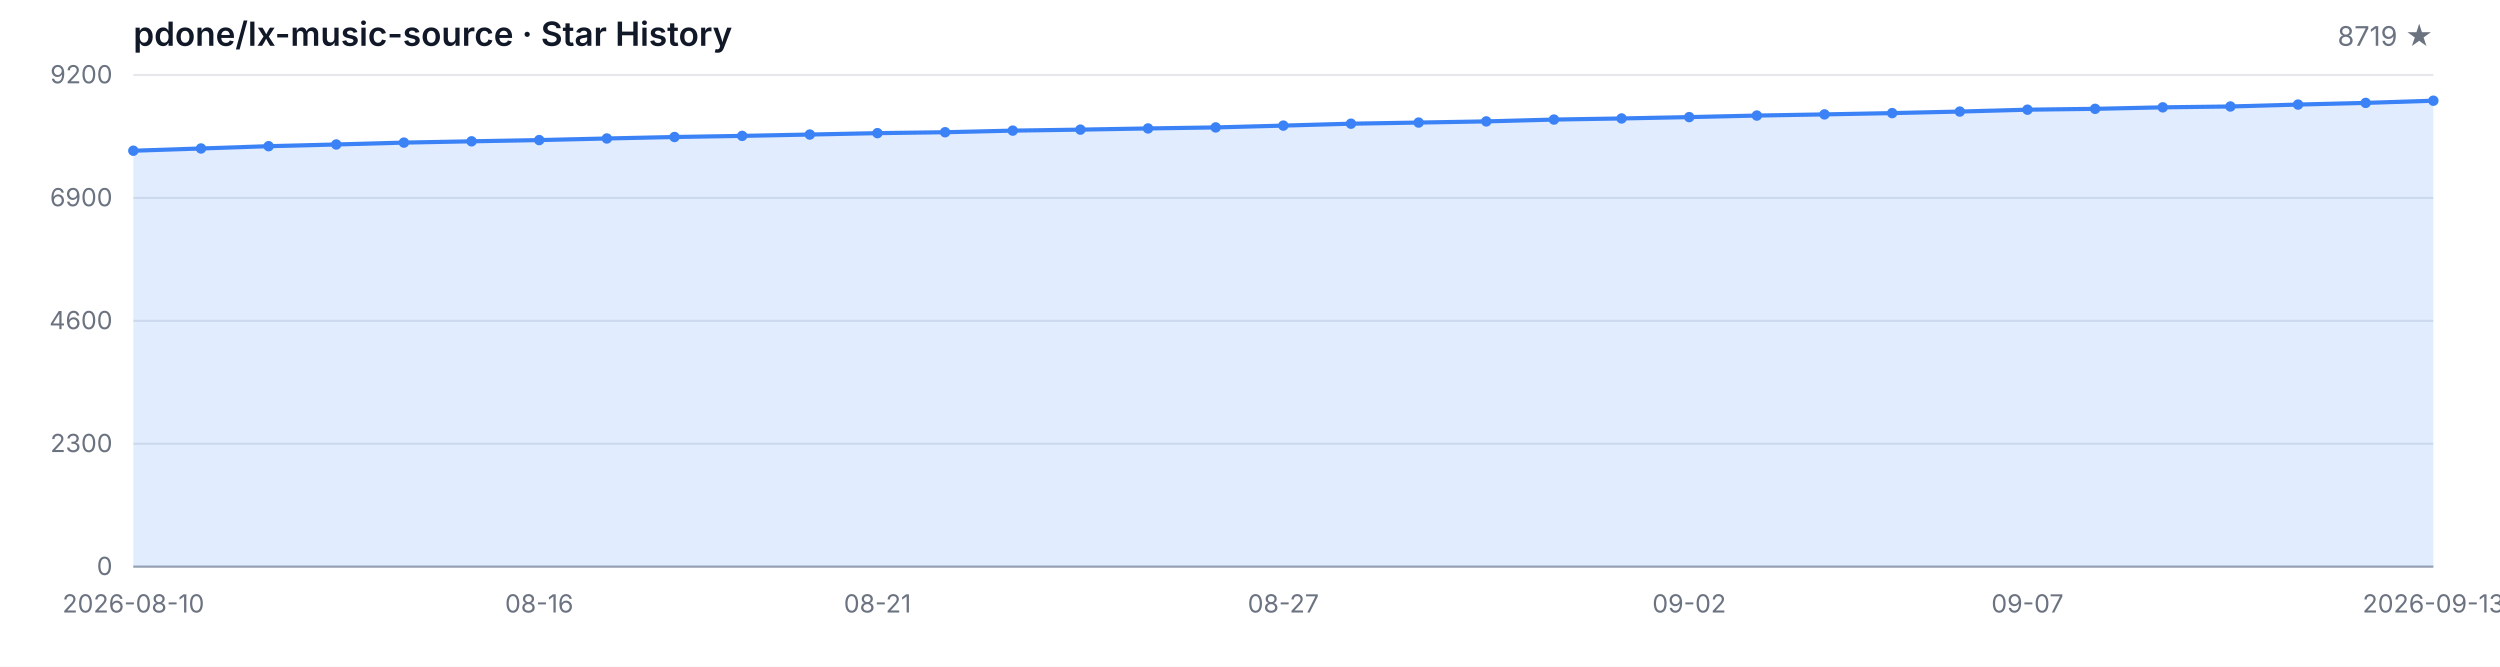
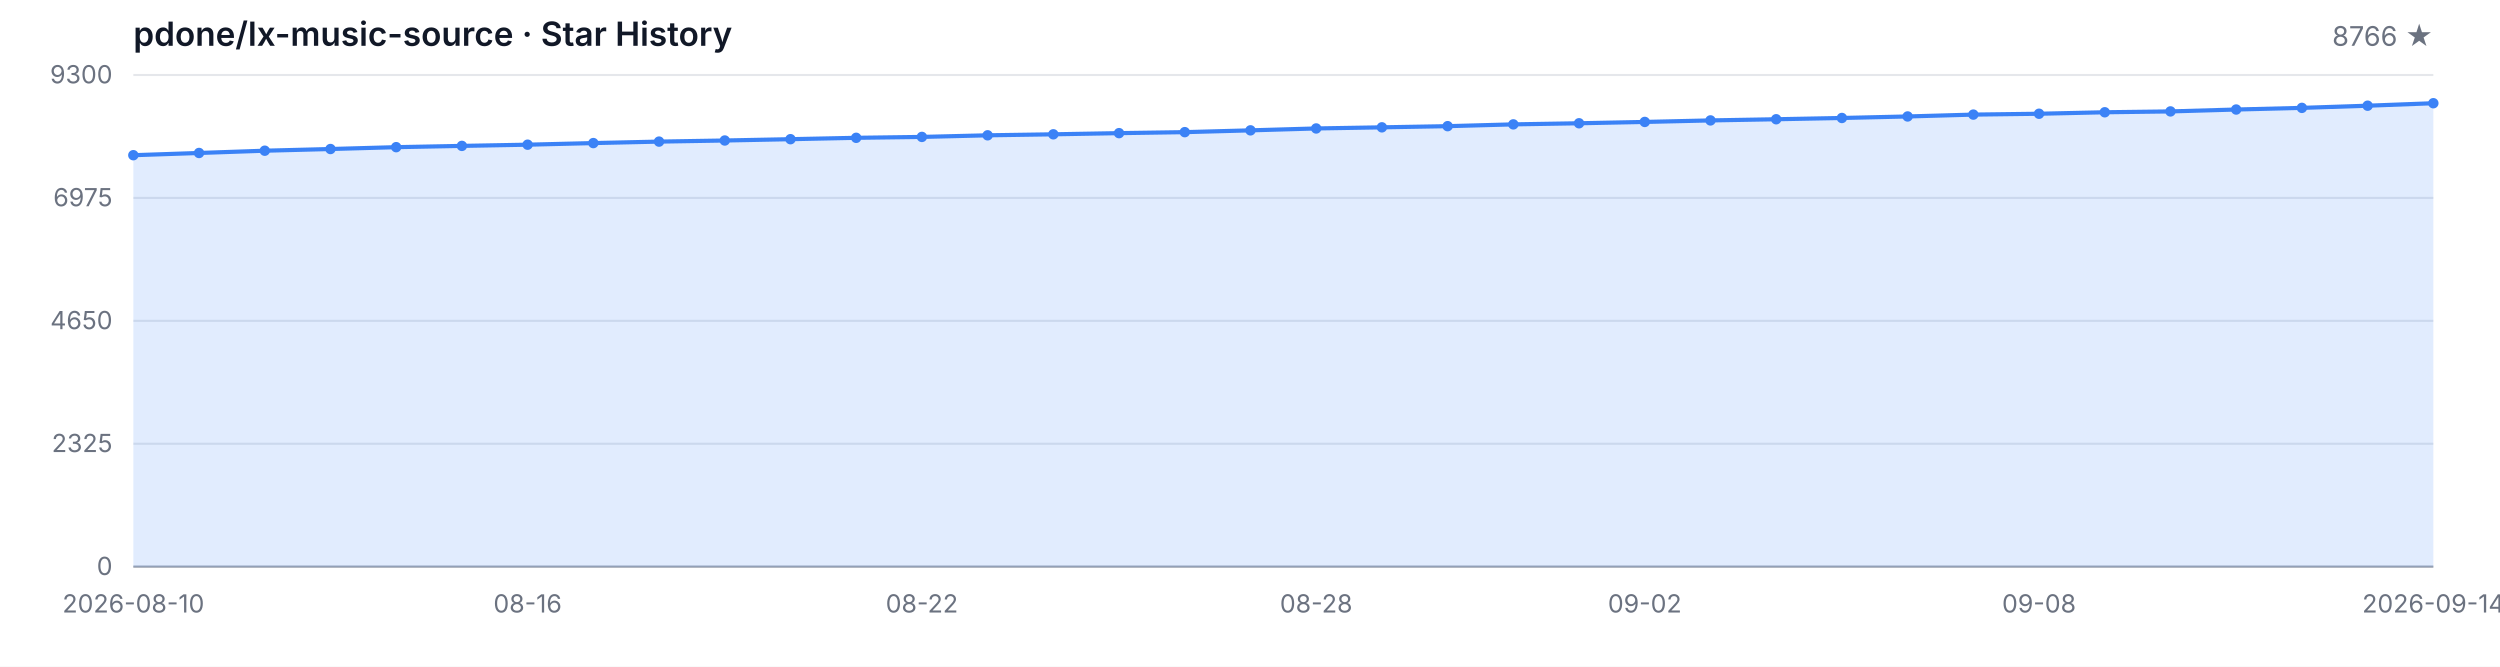
<svg xmlns="http://www.w3.org/2000/svg" width="1200" height="320" viewBox="0 0 1200 320" role="img" aria-label="Star History">
  <style>
  .bg { fill: #ffffff; }
  .grid { stroke: #e5e7eb; stroke-width: 1; }
  .axis { stroke: #9ca3af; stroke-width: 1; }
  .area { fill: rgba(59, 130, 246, 0.15); }
  .line { fill: none; stroke: #3b82f6; stroke-width: 2; stroke-linejoin: round; stroke-linecap: round; }
  .dot { fill: #3b82f6; }
  .tlabel { fill: #6b7280; font-family: -apple-system, BlinkMacSystemFont, 'Segoe UI', sans-serif; font-size: 12px; }
  .title { fill: #111827; font-family: -apple-system, BlinkMacSystemFont, 'Segoe UI', sans-serif; font-size: 16px; font-weight: 600; }
  .subtitle { fill: #6b7280; font-family: -apple-system, BlinkMacSystemFont, 'Segoe UI', sans-serif; font-size: 13px; }
  @media (prefers-color-scheme: dark) {
    .bg { fill: #0d1117; }
    .grid { stroke: #21262d; }
    .axis { stroke: #484f58; }
    .area { fill: rgba(58, 132, 255, 0.18); }
    .line { stroke: #58a6ff; }
    .dot { fill: #58a6ff; }
    .tlabel { fill: #8b949e; }
    .title { fill: #c9d1d9; }
    .subtitle { fill: #8b949e; }
  }
</style>
  <rect class="bg" width="1200" height="320" />
  <text class="title" x="64" y="22">pdone/lx-music-source · Star History</text>
-   <text class="subtitle" x="1168" y="22" text-anchor="end">8719 ★</text>
+   <text class="subtitle" x="1168" y="22" text-anchor="end">8766 ★</text>
  <line class="grid" x1="64" y1="272.00" x2="1168" y2="272.00" />
  <line class="grid" x1="64" y1="213.00" x2="1168" y2="213.00" />
  <line class="grid" x1="64" y1="154.00" x2="1168" y2="154.00" />
  <line class="grid" x1="64" y1="95.00" x2="1168" y2="95.00" />
  <line class="grid" x1="64" y1="36.00" x2="1168" y2="36.00" />
  <text class="tlabel" x="54" y="276.00" text-anchor="end">0</text>
-   <text class="tlabel" x="54" y="217.00" text-anchor="end">2300</text>
-   <text class="tlabel" x="54" y="158.00" text-anchor="end">4600</text>
-   <text class="tlabel" x="54" y="99.00" text-anchor="end">6900</text>
-   <text class="tlabel" x="54" y="40.00" text-anchor="end">9200</text>
+   <text class="tlabel" x="54" y="217.00" text-anchor="end">2325</text>
+   <text class="tlabel" x="54" y="158.00" text-anchor="end">4650</text>
+   <text class="tlabel" x="54" y="99.00" text-anchor="end">6975</text>
+   <text class="tlabel" x="54" y="40.00" text-anchor="end">9300</text>
  <line class="axis" x1="64" y1="272" x2="1168" y2="272" />
-   <path class="area" d="M 64.00 272.00 L 64.00 72.35 L 96.47 71.27 L 128.94 70.17 L 161.41 69.35 L 193.88 68.45 L 226.35 67.83 L 258.82 67.24 L 291.29 66.47 L 323.76 65.76 L 356.24 65.22 L 388.71 64.58 L 421.18 63.91 L 453.65 63.47 L 486.12 62.70 L 518.59 62.22 L 551.06 61.65 L 583.53 61.16 L 616.00 60.29 L 648.47 59.37 L 680.94 58.83 L 713.41 58.27 L 745.88 57.39 L 778.35 56.86 L 810.82 56.21 L 843.29 55.47 L 875.76 54.91 L 908.24 54.29 L 940.71 53.55 L 973.18 52.65 L 1005.65 52.24 L 1038.12 51.52 L 1070.59 51.11 L 1103.06 50.19 L 1135.53 49.39 L 1168.00 48.34 L 1168.00 272.00 Z" />
-   <path class="line" d="M 64.00 72.35 L 96.47 71.27 L 128.94 70.17 L 161.41 69.35 L 193.88 68.45 L 226.35 67.83 L 258.82 67.24 L 291.29 66.47 L 323.76 65.76 L 356.24 65.22 L 388.71 64.58 L 421.18 63.91 L 453.65 63.47 L 486.12 62.70 L 518.59 62.22 L 551.06 61.65 L 583.53 61.16 L 616.00 60.29 L 648.47 59.37 L 680.94 58.83 L 713.41 58.27 L 745.88 57.39 L 778.35 56.86 L 810.82 56.21 L 843.29 55.47 L 875.76 54.91 L 908.24 54.29 L 940.71 53.55 L 973.18 52.65 L 1005.65 52.24 L 1038.12 51.52 L 1070.59 51.11 L 1103.06 50.19 L 1135.53 49.39 L 1168.00 48.34" />
-   <circle class="dot" cx="64.00" cy="72.35" r="2.5" />
-   <circle class="dot" cx="96.47" cy="71.27" r="2.5" />
-   <circle class="dot" cx="128.94" cy="70.17" r="2.5" />
-   <circle class="dot" cx="161.41" cy="69.35" r="2.5" />
-   <circle class="dot" cx="193.88" cy="68.45" r="2.5" />
-   <circle class="dot" cx="226.35" cy="67.83" r="2.5" />
-   <circle class="dot" cx="258.82" cy="67.24" r="2.5" />
-   <circle class="dot" cx="291.29" cy="66.47" r="2.5" />
-   <circle class="dot" cx="323.76" cy="65.76" r="2.5" />
-   <circle class="dot" cx="356.24" cy="65.22" r="2.5" />
-   <circle class="dot" cx="388.71" cy="64.58" r="2.5" />
-   <circle class="dot" cx="421.18" cy="63.91" r="2.5" />
-   <circle class="dot" cx="453.65" cy="63.47" r="2.5" />
-   <circle class="dot" cx="486.12" cy="62.70" r="2.5" />
-   <circle class="dot" cx="518.59" cy="62.22" r="2.5" />
-   <circle class="dot" cx="551.06" cy="61.65" r="2.5" />
-   <circle class="dot" cx="583.53" cy="61.16" r="2.5" />
-   <circle class="dot" cx="616.00" cy="60.29" r="2.5" />
-   <circle class="dot" cx="648.47" cy="59.37" r="2.5" />
-   <circle class="dot" cx="680.94" cy="58.83" r="2.5" />
-   <circle class="dot" cx="713.41" cy="58.27" r="2.5" />
-   <circle class="dot" cx="745.88" cy="57.39" r="2.5" />
-   <circle class="dot" cx="778.35" cy="56.86" r="2.5" />
-   <circle class="dot" cx="810.82" cy="56.21" r="2.5" />
-   <circle class="dot" cx="843.29" cy="55.47" r="2.5" />
-   <circle class="dot" cx="875.76" cy="54.91" r="2.5" />
-   <circle class="dot" cx="908.24" cy="54.29" r="2.5" />
-   <circle class="dot" cx="940.71" cy="53.55" r="2.5" />
-   <circle class="dot" cx="973.18" cy="52.65" r="2.5" />
-   <circle class="dot" cx="1005.65" cy="52.24" r="2.5" />
-   <circle class="dot" cx="1038.12" cy="51.52" r="2.5" />
-   <circle class="dot" cx="1070.59" cy="51.11" r="2.5" />
-   <circle class="dot" cx="1103.06" cy="50.19" r="2.5" />
-   <circle class="dot" cx="1135.53" cy="49.39" r="2.5" />
-   <circle class="dot" cx="1168.00" cy="48.34" r="2.5" />
+   <path class="area" d="M 64.00 272.00 L 64.00 74.50 L 95.54 73.43 L 127.09 72.34 L 158.63 71.53 L 190.17 70.64 L 221.71 70.03 L 253.26 69.45 L 284.80 68.68 L 316.34 67.97 L 347.89 67.44 L 379.43 66.81 L 410.97 66.15 L 442.51 65.72 L 474.06 64.95 L 505.60 64.47 L 537.14 63.91 L 568.69 63.43 L 600.23 62.57 L 631.77 61.66 L 663.31 61.12 L 694.86 60.56 L 726.40 59.70 L 757.94 59.17 L 789.49 58.53 L 821.03 57.80 L 852.57 57.24 L 884.11 56.63 L 915.66 55.90 L 947.20 55.01 L 978.74 54.60 L 1010.29 53.89 L 1041.83 53.48 L 1073.37 52.57 L 1104.91 51.78 L 1136.46 50.74 L 1168.00 49.55 L 1168.00 272.00 Z" />
+   <path class="line" d="M 64.00 74.50 L 95.54 73.43 L 127.09 72.34 L 158.63 71.53 L 190.17 70.64 L 221.71 70.03 L 253.26 69.45 L 284.80 68.68 L 316.34 67.97 L 347.89 67.44 L 379.43 66.81 L 410.97 66.15 L 442.51 65.72 L 474.06 64.95 L 505.60 64.47 L 537.14 63.91 L 568.69 63.43 L 600.23 62.57 L 631.77 61.66 L 663.31 61.12 L 694.86 60.56 L 726.40 59.70 L 757.94 59.17 L 789.49 58.53 L 821.03 57.80 L 852.57 57.24 L 884.11 56.63 L 915.66 55.90 L 947.20 55.01 L 978.74 54.60 L 1010.29 53.89 L 1041.83 53.48 L 1073.37 52.57 L 1104.91 51.78 L 1136.46 50.74 L 1168.00 49.55" />
+   <circle class="dot" cx="64.00" cy="74.50" r="2.5" />
+   <circle class="dot" cx="95.54" cy="73.43" r="2.5" />
+   <circle class="dot" cx="127.09" cy="72.34" r="2.5" />
+   <circle class="dot" cx="158.63" cy="71.53" r="2.5" />
+   <circle class="dot" cx="190.17" cy="70.64" r="2.5" />
+   <circle class="dot" cx="221.71" cy="70.03" r="2.5" />
+   <circle class="dot" cx="253.26" cy="69.45" r="2.5" />
+   <circle class="dot" cx="284.80" cy="68.68" r="2.5" />
+   <circle class="dot" cx="316.34" cy="67.97" r="2.5" />
+   <circle class="dot" cx="347.89" cy="67.44" r="2.5" />
+   <circle class="dot" cx="379.43" cy="66.81" r="2.5" />
+   <circle class="dot" cx="410.97" cy="66.15" r="2.5" />
+   <circle class="dot" cx="442.51" cy="65.72" r="2.5" />
+   <circle class="dot" cx="474.06" cy="64.95" r="2.5" />
+   <circle class="dot" cx="505.60" cy="64.47" r="2.5" />
+   <circle class="dot" cx="537.14" cy="63.91" r="2.5" />
+   <circle class="dot" cx="568.69" cy="63.43" r="2.5" />
+   <circle class="dot" cx="600.23" cy="62.57" r="2.5" />
+   <circle class="dot" cx="631.77" cy="61.66" r="2.5" />
+   <circle class="dot" cx="663.31" cy="61.12" r="2.5" />
+   <circle class="dot" cx="694.86" cy="60.56" r="2.5" />
+   <circle class="dot" cx="726.40" cy="59.70" r="2.5" />
+   <circle class="dot" cx="757.94" cy="59.17" r="2.5" />
+   <circle class="dot" cx="789.49" cy="58.53" r="2.5" />
+   <circle class="dot" cx="821.03" cy="57.80" r="2.5" />
+   <circle class="dot" cx="852.57" cy="57.24" r="2.5" />
+   <circle class="dot" cx="884.11" cy="56.63" r="2.5" />
+   <circle class="dot" cx="915.66" cy="55.90" r="2.5" />
+   <circle class="dot" cx="947.20" cy="55.01" r="2.5" />
+   <circle class="dot" cx="978.74" cy="54.60" r="2.5" />
+   <circle class="dot" cx="1010.29" cy="53.89" r="2.5" />
+   <circle class="dot" cx="1041.83" cy="53.48" r="2.5" />
+   <circle class="dot" cx="1073.37" cy="52.57" r="2.5" />
+   <circle class="dot" cx="1104.91" cy="51.78" r="2.5" />
+   <circle class="dot" cx="1136.46" cy="50.74" r="2.5" />
+   <circle class="dot" cx="1168.00" cy="49.55" r="2.5" />
  <text class="tlabel" x="64.00" y="294" text-anchor="middle">2026-08-10</text>
-   <text class="tlabel" x="258.82" y="294" text-anchor="middle">08-16</text>
-   <text class="tlabel" x="421.18" y="294" text-anchor="middle">08-21</text>
-   <text class="tlabel" x="616.00" y="294" text-anchor="middle">08-27</text>
-   <text class="tlabel" x="810.82" y="294" text-anchor="middle">09-02</text>
-   <text class="tlabel" x="973.18" y="294" text-anchor="middle">09-07</text>
-   <text class="tlabel" x="1168.00" y="294" text-anchor="middle">2026-09-13</text>
+   <text class="tlabel" x="253.26" y="294" text-anchor="middle">08-16</text>
+   <text class="tlabel" x="442.51" y="294" text-anchor="middle">08-22</text>
+   <text class="tlabel" x="631.77" y="294" text-anchor="middle">08-28</text>
+   <text class="tlabel" x="789.49" y="294" text-anchor="middle">09-02</text>
+   <text class="tlabel" x="978.74" y="294" text-anchor="middle">09-08</text>
+   <text class="tlabel" x="1168.00" y="294" text-anchor="middle">2026-09-14</text>
</svg>
